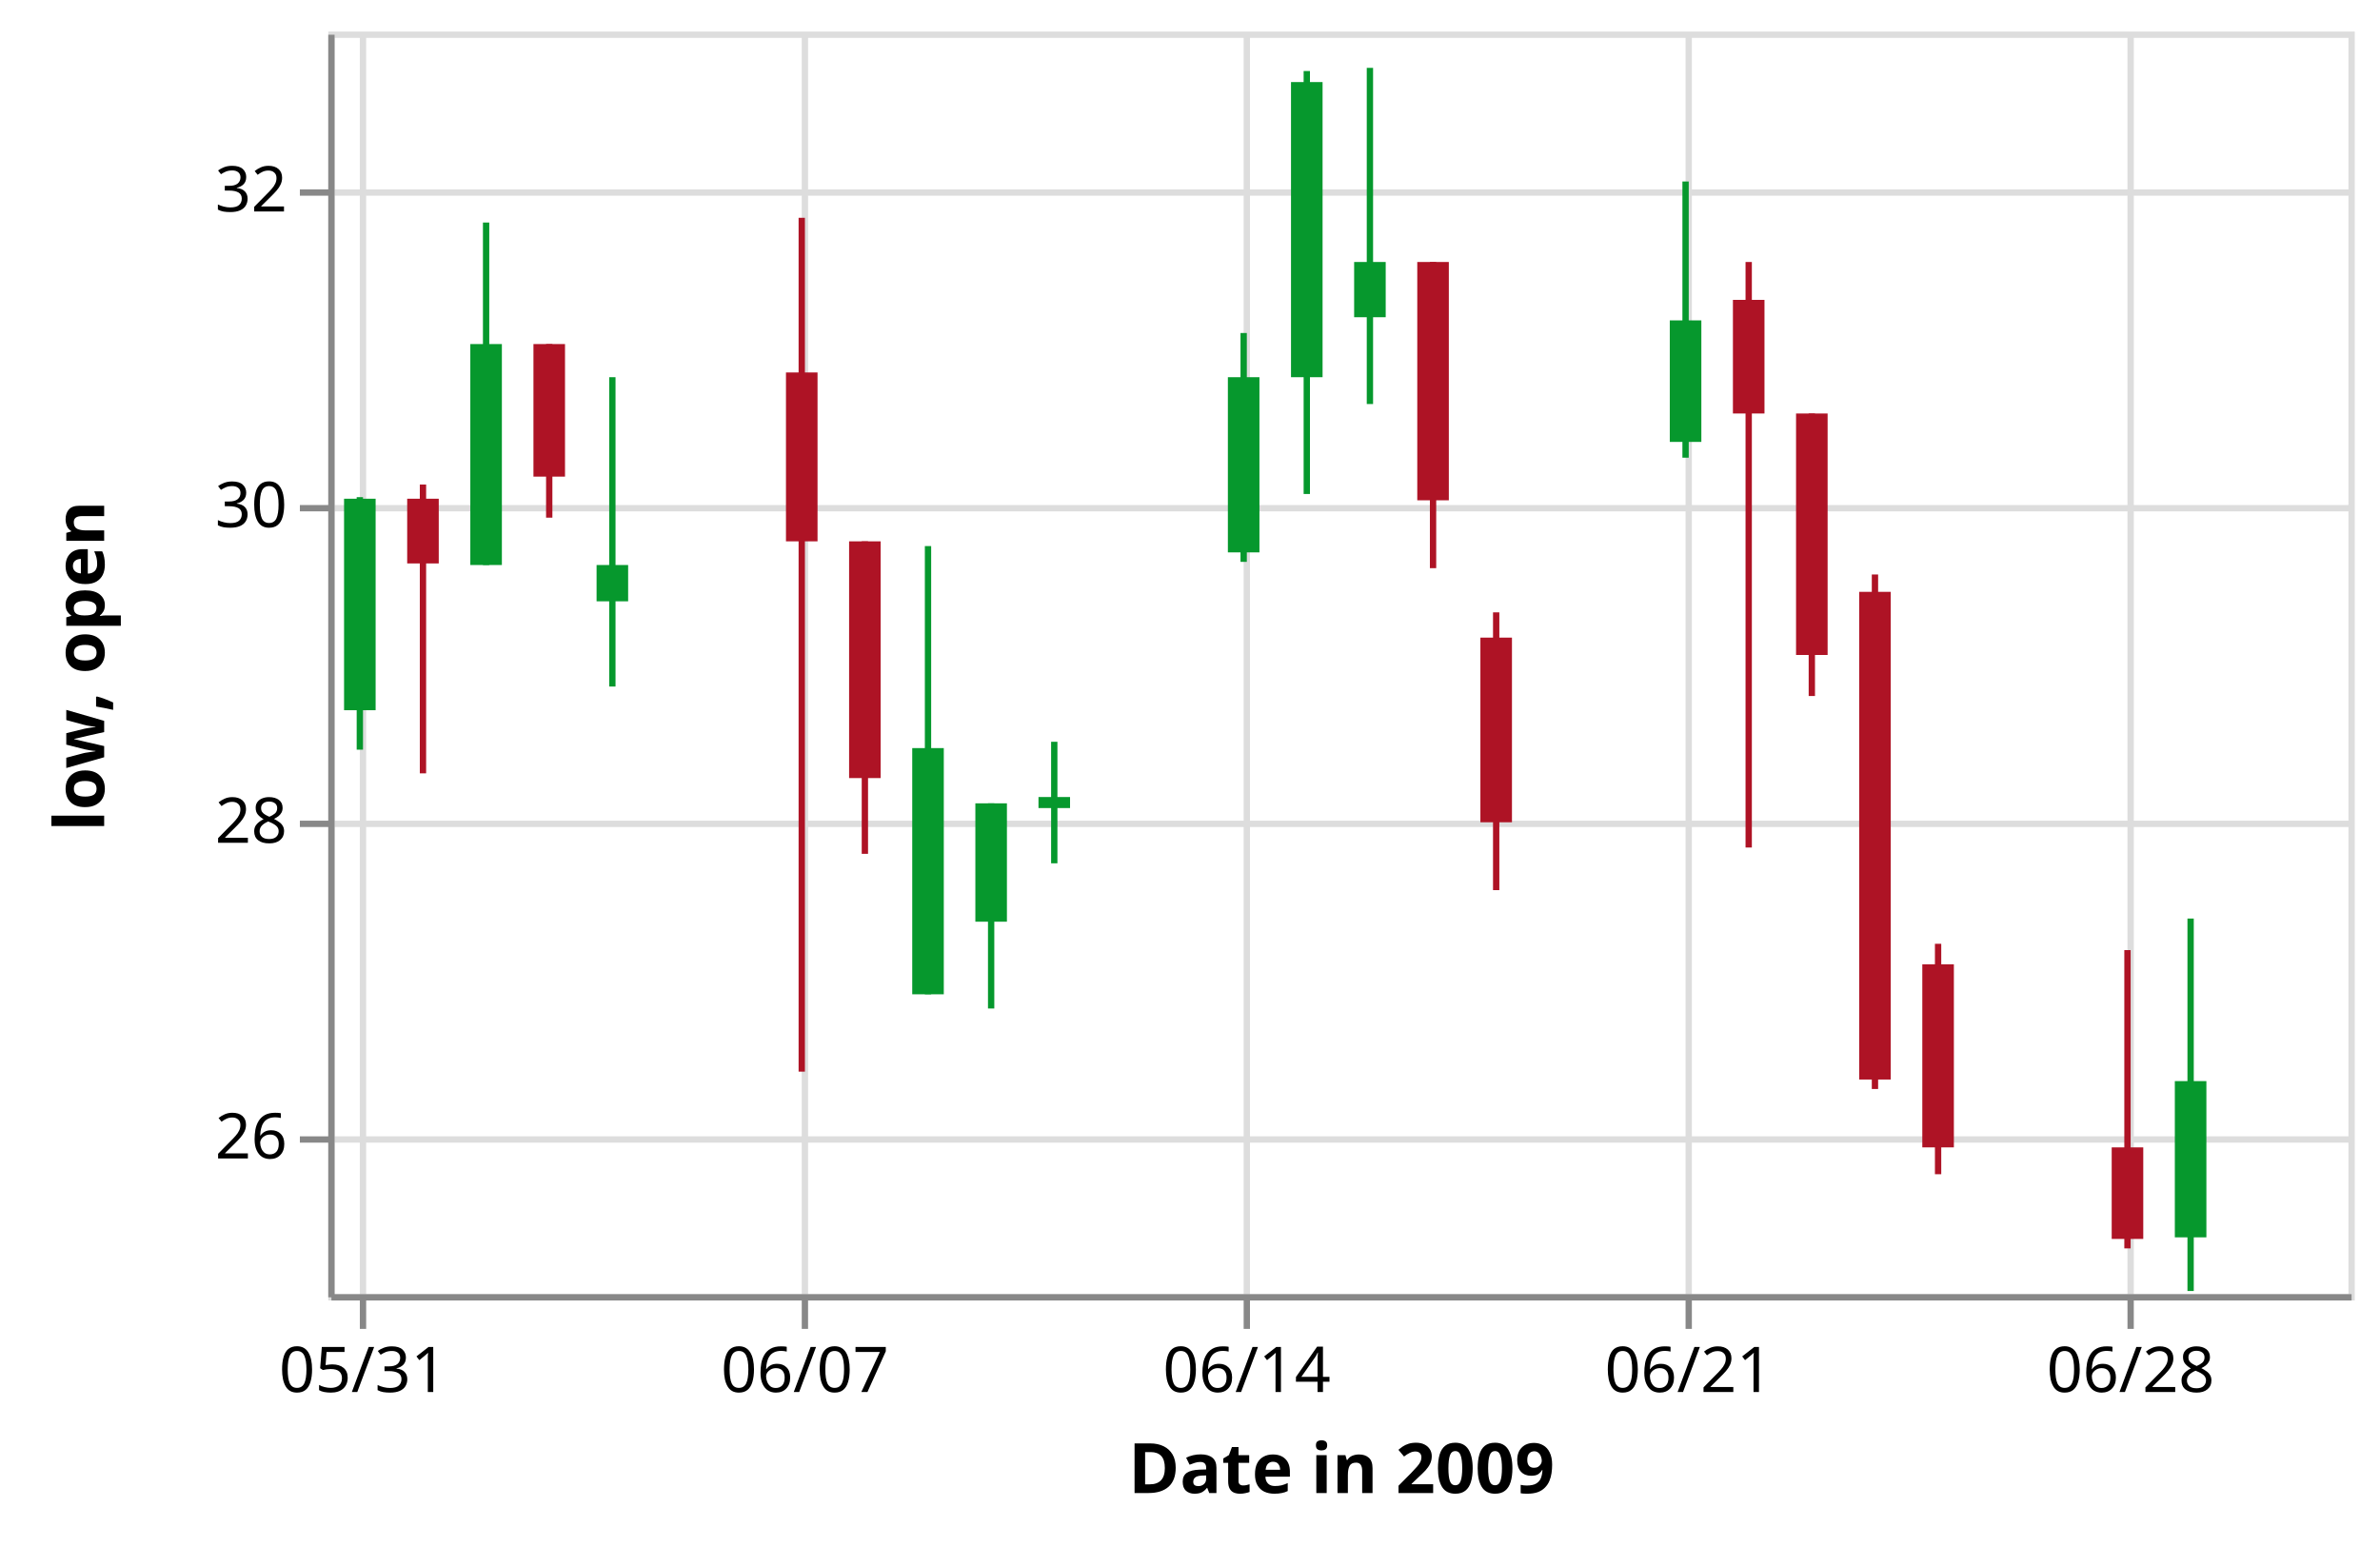
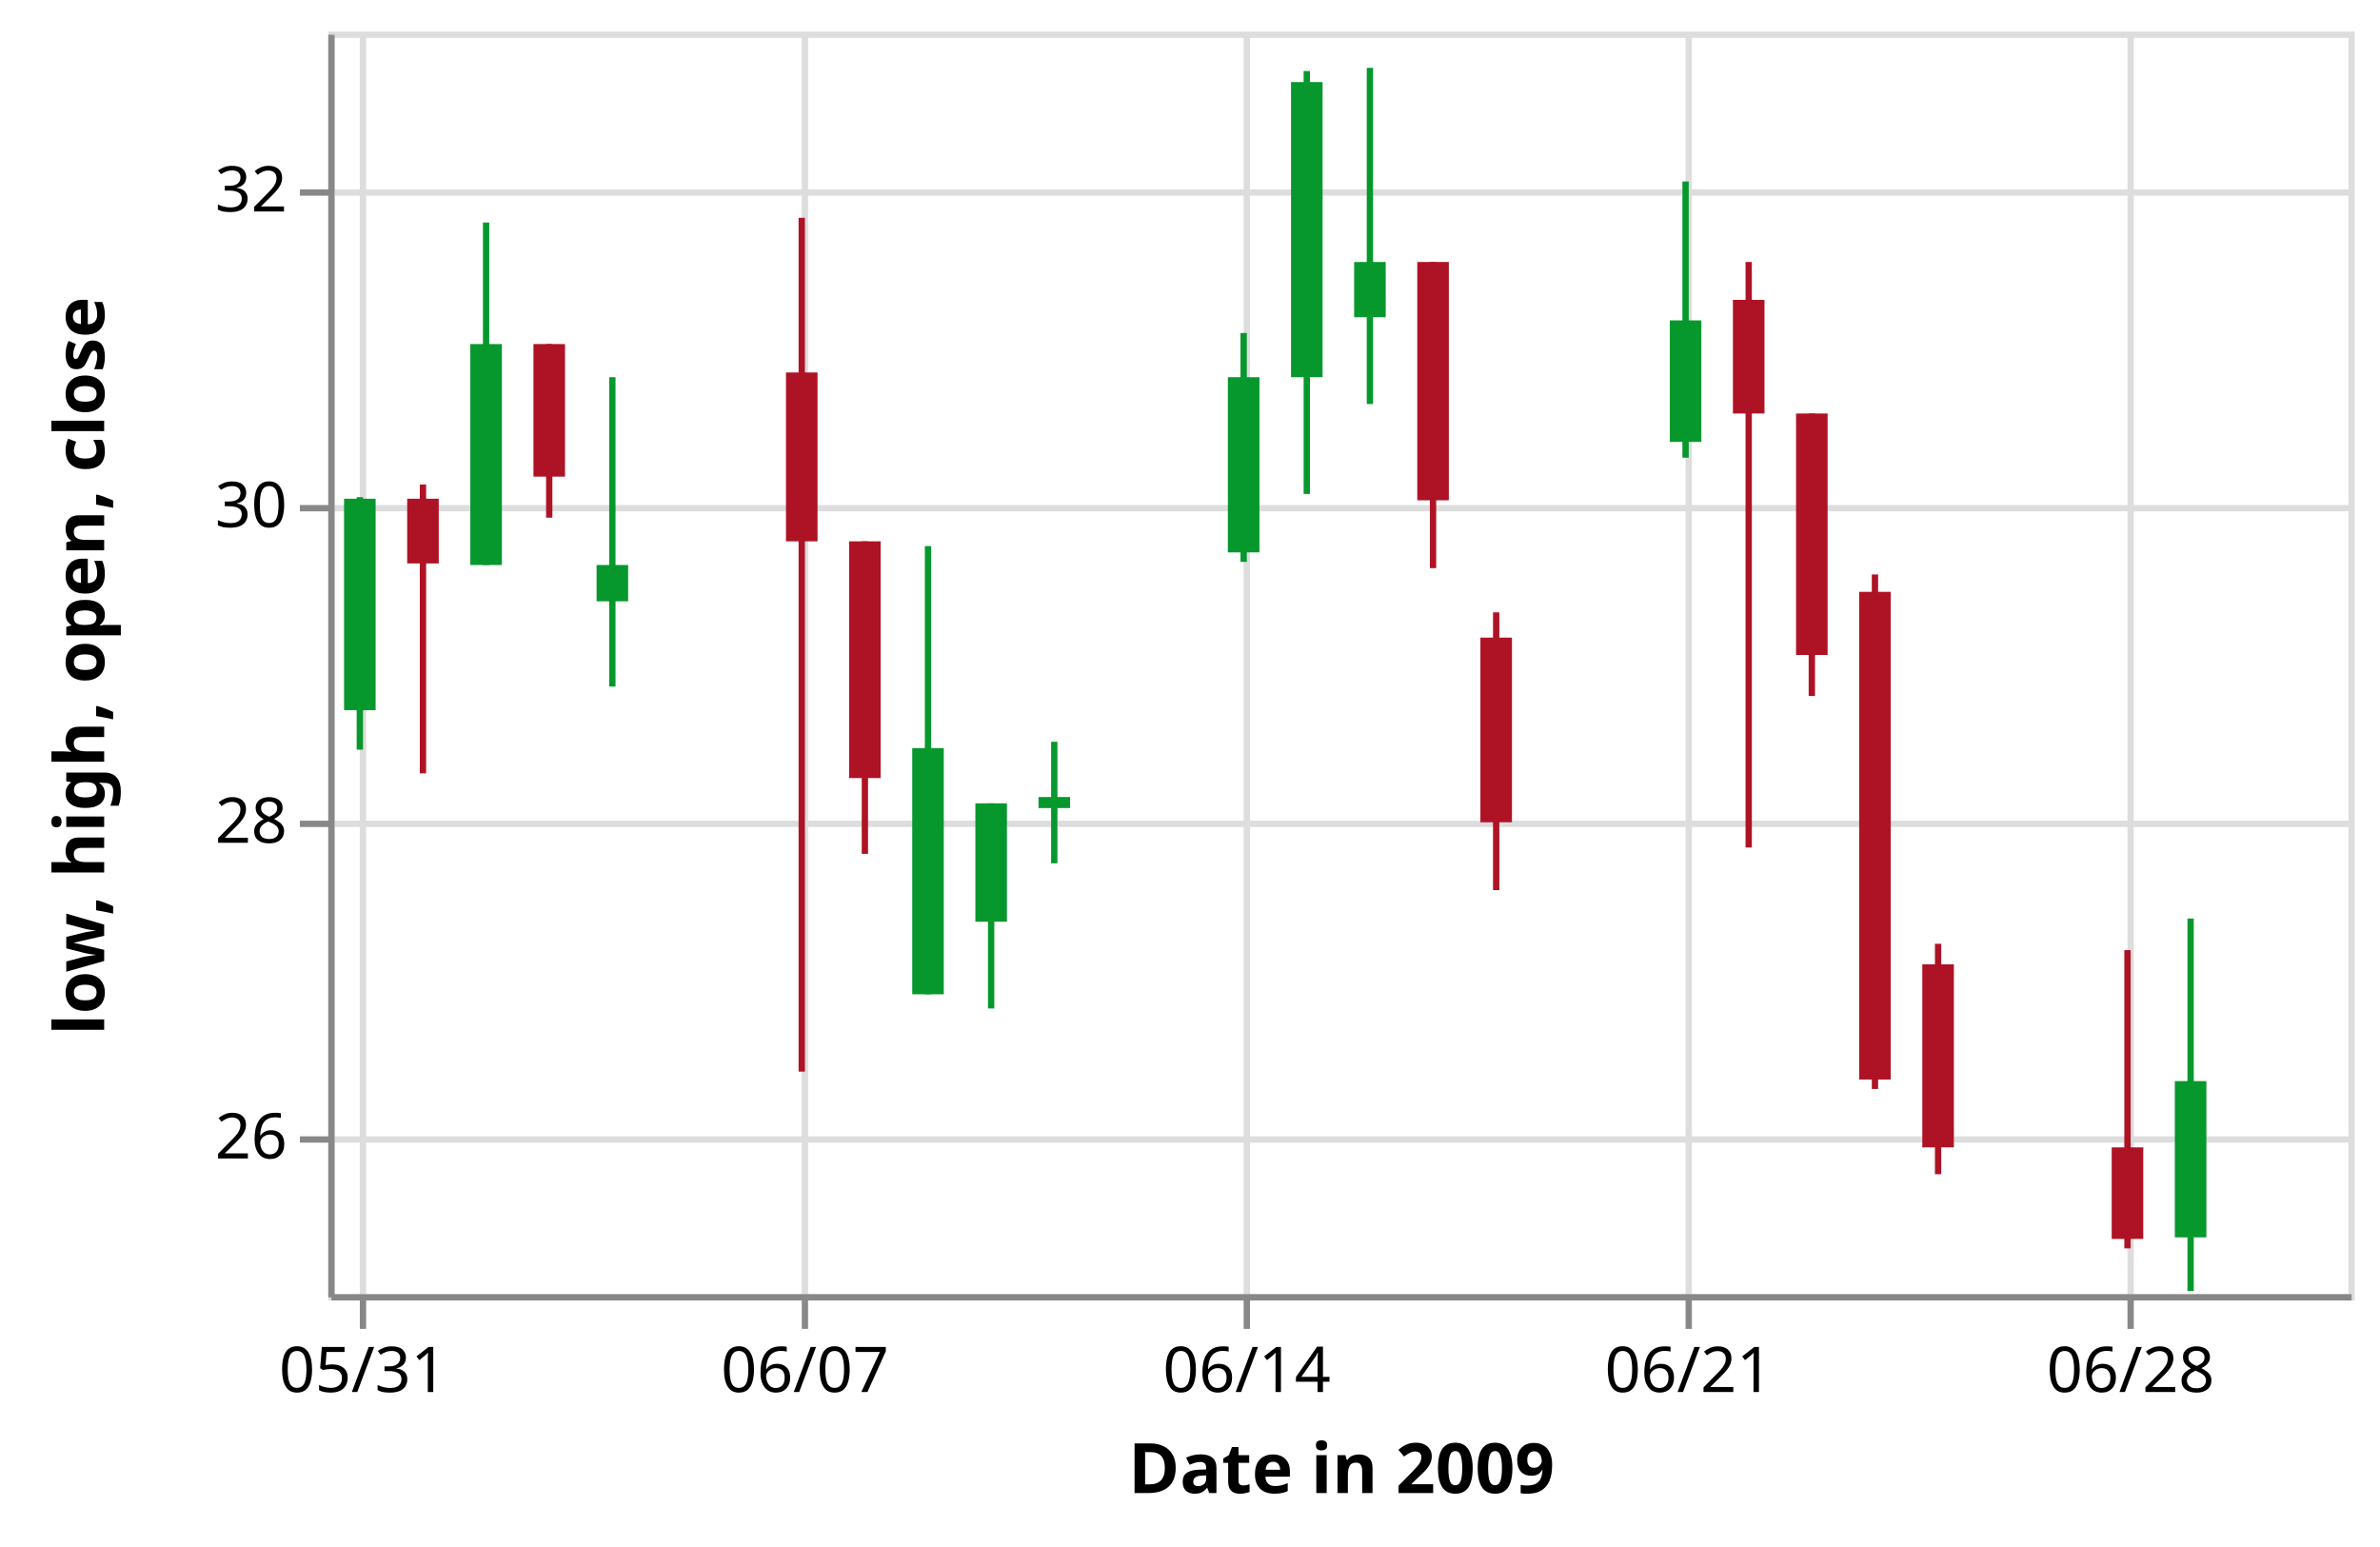
<svg xmlns="http://www.w3.org/2000/svg" class="marks" width="377" height="245" viewBox="0 0 377 245" version="1.1">
  <g transform="translate(52,5)">
    <g class="mark-group role-frame root">
      <g transform="translate(0,0)">
        <path class="background" d="M0.5,0.5h320v200h-320Z" style="fill: none; stroke: #ddd;" />
        <g>
          <g class="mark-group role-axis">
            <g transform="translate(0.5,200.5)">
              <path class="background" d="M0,0h0v0h0Z" style="pointer-events: none; fill: none;" />
              <g>
                <g class="mark-rule role-axis-grid" style="pointer-events: none;">
                  <line transform="translate(5,-200)" x2="0" y2="200" style="fill: none; stroke: #ddd; stroke-width: 1; opacity: 1;" />
                  <line transform="translate(75,-200)" x2="0" y2="200" style="fill: none; stroke: #ddd; stroke-width: 1; opacity: 1;" />
                  <line transform="translate(145,-200)" x2="0" y2="200" style="fill: none; stroke: #ddd; stroke-width: 1; opacity: 1;" />
                  <line transform="translate(215,-200)" x2="0" y2="200" style="fill: none; stroke: #ddd; stroke-width: 1; opacity: 1;" />
                  <line transform="translate(285,-200)" x2="0" y2="200" style="fill: none; stroke: #ddd; stroke-width: 1; opacity: 1;" />
                </g>
              </g>
            </g>
          </g>
          <g class="mark-group role-axis">
            <g transform="translate(0.5,0.5)">
              <path class="background" d="M0,0h0v0h0Z" style="pointer-events: none; fill: none;" />
              <g>
                <g class="mark-rule role-axis-grid" style="pointer-events: none;">
                  <line transform="translate(0,175)" x2="320" y2="0" style="fill: none; stroke: #ddd; stroke-width: 1; opacity: 1;" />
                  <line transform="translate(0,125)" x2="320" y2="0" style="fill: none; stroke: #ddd; stroke-width: 1; opacity: 1;" />
                  <line transform="translate(0,75)" x2="320" y2="0" style="fill: none; stroke: #ddd; stroke-width: 1; opacity: 1;" />
                  <line transform="translate(0,25)" x2="320" y2="0" style="fill: none; stroke: #ddd; stroke-width: 1; opacity: 1;" />
                </g>
              </g>
            </g>
          </g>
          <g class="mark-rule role-mark layer_0_marks">
            <line transform="translate(5,113.75)" x2="0" y2="-40" style="fill: none; stroke: #06982d;" />
            <line transform="translate(15,117.5)" x2="0" y2="-45.75" style="fill: none; stroke: #ae1325;" />
            <line transform="translate(25,84.5)" x2="0" y2="-54.25" style="fill: none; stroke: #06982d;" />
            <line transform="translate(35,77)" x2="0" y2="-27.5" style="fill: none; stroke: #ae1325;" />
            <line transform="translate(45,103.75)" x2="0" y2="-49" style="fill: none; stroke: #06982d;" />
            <line transform="translate(75,164.75)" x2="0" y2="-135.25" style="fill: none; stroke: #ae1325;" />
            <line transform="translate(85,130.25)" x2="0" y2="-49.5" style="fill: none; stroke: #ae1325;" />
            <line transform="translate(95,152.5)" x2="0" y2="-71" style="fill: none; stroke: #06982d;" />
            <line transform="translate(105,154.75)" x2="0" y2="-32.5" style="fill: none; stroke: #06982d;" />
            <line transform="translate(115,131.75)" x2="0" y2="-19.25" style="fill: none; stroke: #06982d;" />
            <line transform="translate(145,84)" x2="0" y2="-36.25" style="fill: none; stroke: #06982d;" />
            <line transform="translate(155,73.25)" x2="0" y2="-67" style="fill: none; stroke: #06982d;" />
            <line transform="translate(165,59)" x2="0" y2="-53.25" style="fill: none; stroke: #06982d;" />
            <line transform="translate(175,85)" x2="0" y2="-48.5" style="fill: none; stroke: #ae1325;" />
            <line transform="translate(185,136)" x2="0" y2="-44" style="fill: none; stroke: #ae1325;" />
            <line transform="translate(215,67.5)" x2="0" y2="-43.75" style="fill: none; stroke: #06982d;" />
            <line transform="translate(225,129.25)" x2="0" y2="-92.75" style="fill: none; stroke: #ae1325;" />
            <line transform="translate(235,105.25)" x2="0" y2="-44.75" style="fill: none; stroke: #ae1325;" />
            <line transform="translate(245,167.5)" x2="0" y2="-81.5" style="fill: none; stroke: #ae1325;" />
            <line transform="translate(255,181)" x2="0" y2="-36.5" style="fill: none; stroke: #ae1325;" />
            <line transform="translate(285,192.75)" x2="0" y2="-47.25" style="fill: none; stroke: #ae1325;" />
            <line transform="translate(295,199.5)" x2="0" y2="-59" style="fill: none; stroke: #06982d;" />
          </g>
          <g class="mark-rect role-mark layer_1_marks">
            <path d="M2.5,74h5v33.5h-5Z" style="fill: #06982d;" />
            <path d="M12.5,74h5v10.25h-5Z" style="fill: #ae1325;" />
            <path d="M22.5,49.5h5v35h-5Z" style="fill: #06982d;" />
            <path d="M32.5,49.5h5v21h-5Z" style="fill: #ae1325;" />
            <path d="M42.5,84.5h5v5.75h-5Z" style="fill: #06982d;" />
            <path d="M72.5,54h5v26.75h-5Z" style="fill: #ae1325;" />
            <path d="M82.5,80.75h5v37.5h-5Z" style="fill: #ae1325;" />
            <path d="M92.5,113.5h5v39h-5Z" style="fill: #06982d;" />
            <path d="M102.5,122.25h5v18.75h-5Z" style="fill: #06982d;" />
            <path d="M112.5,121.25h5v1.75h-5Z" style="fill: #06982d;" />
            <path d="M142.5,54.75h5v27.75h-5Z" style="fill: #06982d;" />
            <path d="M152.5,8h5v46.75h-5Z" style="fill: #06982d;" />
            <path d="M162.5,36.5h5v8.75h-5Z" style="fill: #06982d;" />
            <path d="M172.5,36.5h5v37.75h-5Z" style="fill: #ae1325;" />
            <path d="M182.5,96h5v29.25h-5Z" style="fill: #ae1325;" />
            <path d="M212.5,45.75h5v19.25h-5Z" style="fill: #06982d;" />
            <path d="M222.5,42.5h5v18h-5Z" style="fill: #ae1325;" />
            <path d="M232.5,60.5h5v38.25h-5Z" style="fill: #ae1325;" />
            <path d="M242.5,88.75h5v77.25h-5Z" style="fill: #ae1325;" />
            <path d="M252.5,147.75h5v29h-5Z" style="fill: #ae1325;" />
            <path d="M282.5,176.75h5v14.5h-5Z" style="fill: #ae1325;" />
            <path d="M292.5,166.25h5v24.75h-5Z" style="fill: #06982d;" />
          </g>
          <g class="mark-group role-axis">
            <g transform="translate(0.5,200.5)">
              <path class="background" d="M0,0h0v0h0Z" style="pointer-events: none; fill: none;" />
              <g>
                <g class="mark-rule role-axis-tick" style="pointer-events: none;">
                  <line transform="translate(5,0)" x2="0" y2="5" style="fill: none; stroke: #888; stroke-width: 1; opacity: 1;" />
                  <line transform="translate(75,0)" x2="0" y2="5" style="fill: none; stroke: #888; stroke-width: 1; opacity: 1;" />
                  <line transform="translate(145,0)" x2="0" y2="5" style="fill: none; stroke: #888; stroke-width: 1; opacity: 1;" />
                  <line transform="translate(215,0)" x2="0" y2="5" style="fill: none; stroke: #888; stroke-width: 1; opacity: 1;" />
                  <line transform="translate(285,0)" x2="0" y2="5" style="fill: none; stroke: #888; stroke-width: 1; opacity: 1;" />
                </g>
                <g class="mark-text role-axis-label" style="pointer-events: none;">
                  <text text-anchor="middle" transform="translate(5,15)" style="font: 10px sans-serif; fill: #000; opacity: 1;">05/31</text>
                  <text text-anchor="middle" transform="translate(75,15)" style="font: 10px sans-serif; fill: #000; opacity: 1;">06/07</text>
                  <text text-anchor="middle" transform="translate(145,15)" style="font: 10px sans-serif; fill: #000; opacity: 1;">06/14</text>
                  <text text-anchor="middle" transform="translate(215,15)" style="font: 10px sans-serif; fill: #000; opacity: 1;">06/21</text>
                  <text text-anchor="middle" transform="translate(285,15)" style="font: 10px sans-serif; fill: #000; opacity: 1;">06/28</text>
                </g>
                <g class="mark-rule role-axis-domain" style="pointer-events: none;">
                  <line transform="translate(0,0)" x2="320" y2="0" style="fill: none; stroke: #888; stroke-width: 1; opacity: 1;" />
                </g>
                <g class="mark-text role-axis-title" style="pointer-events: none;">
                  <text text-anchor="middle" transform="translate(160,31)" style="font: bold 11px sans-serif; fill: #000; opacity: 1;">Date in 2009</text>
                </g>
              </g>
            </g>
          </g>
          <g class="mark-group role-axis">
            <g transform="translate(0.5,0.5)">
              <path class="background" d="M0,0h0v0h0Z" style="pointer-events: none; fill: none;" />
              <g>
                <g class="mark-rule role-axis-tick" style="pointer-events: none;">
                  <line transform="translate(0,175)" x2="-5" y2="0" style="fill: none; stroke: #888; stroke-width: 1; opacity: 1;" />
                  <line transform="translate(0,125)" x2="-5" y2="0" style="fill: none; stroke: #888; stroke-width: 1; opacity: 1;" />
                  <line transform="translate(0,75)" x2="-5" y2="0" style="fill: none; stroke: #888; stroke-width: 1; opacity: 1;" />
                  <line transform="translate(0,25)" x2="-5" y2="0" style="fill: none; stroke: #888; stroke-width: 1; opacity: 1;" />
                </g>
                <g class="mark-text role-axis-label" style="pointer-events: none;">
                  <text text-anchor="end" transform="translate(-7,178)" style="font: 10px sans-serif; fill: #000; opacity: 1;">26</text>
                  <text text-anchor="end" transform="translate(-7,128)" style="font: 10px sans-serif; fill: #000; opacity: 1;">28</text>
                  <text text-anchor="end" transform="translate(-7,78)" style="font: 10px sans-serif; fill: #000; opacity: 1;">30</text>
                  <text text-anchor="end" transform="translate(-7,28)" style="font: 10px sans-serif; fill: #000; opacity: 1;">32</text>
                </g>
                <g class="mark-rule role-axis-domain" style="pointer-events: none;">
                  <line transform="translate(0,200)" x2="0" y2="-200" style="fill: none; stroke: #888; stroke-width: 1; opacity: 1;" />
                </g>
                <g class="mark-text role-axis-title" style="pointer-events: none;">
-                   <text text-anchor="middle" transform="translate(-34,100) rotate(-90) translate(0,-2)" style="font: bold 11px sans-serif; fill: #000; opacity: 1;">low, open</text>
+                   <text text-anchor="middle" transform="translate(-34,100) rotate(-90) translate(0,-2)" style="font: bold 11px sans-serif; fill: #000; opacity: 1;">low, high, open, close</text>
                </g>
              </g>
            </g>
          </g>
        </g>
      </g>
    </g>
  </g>
</svg>
